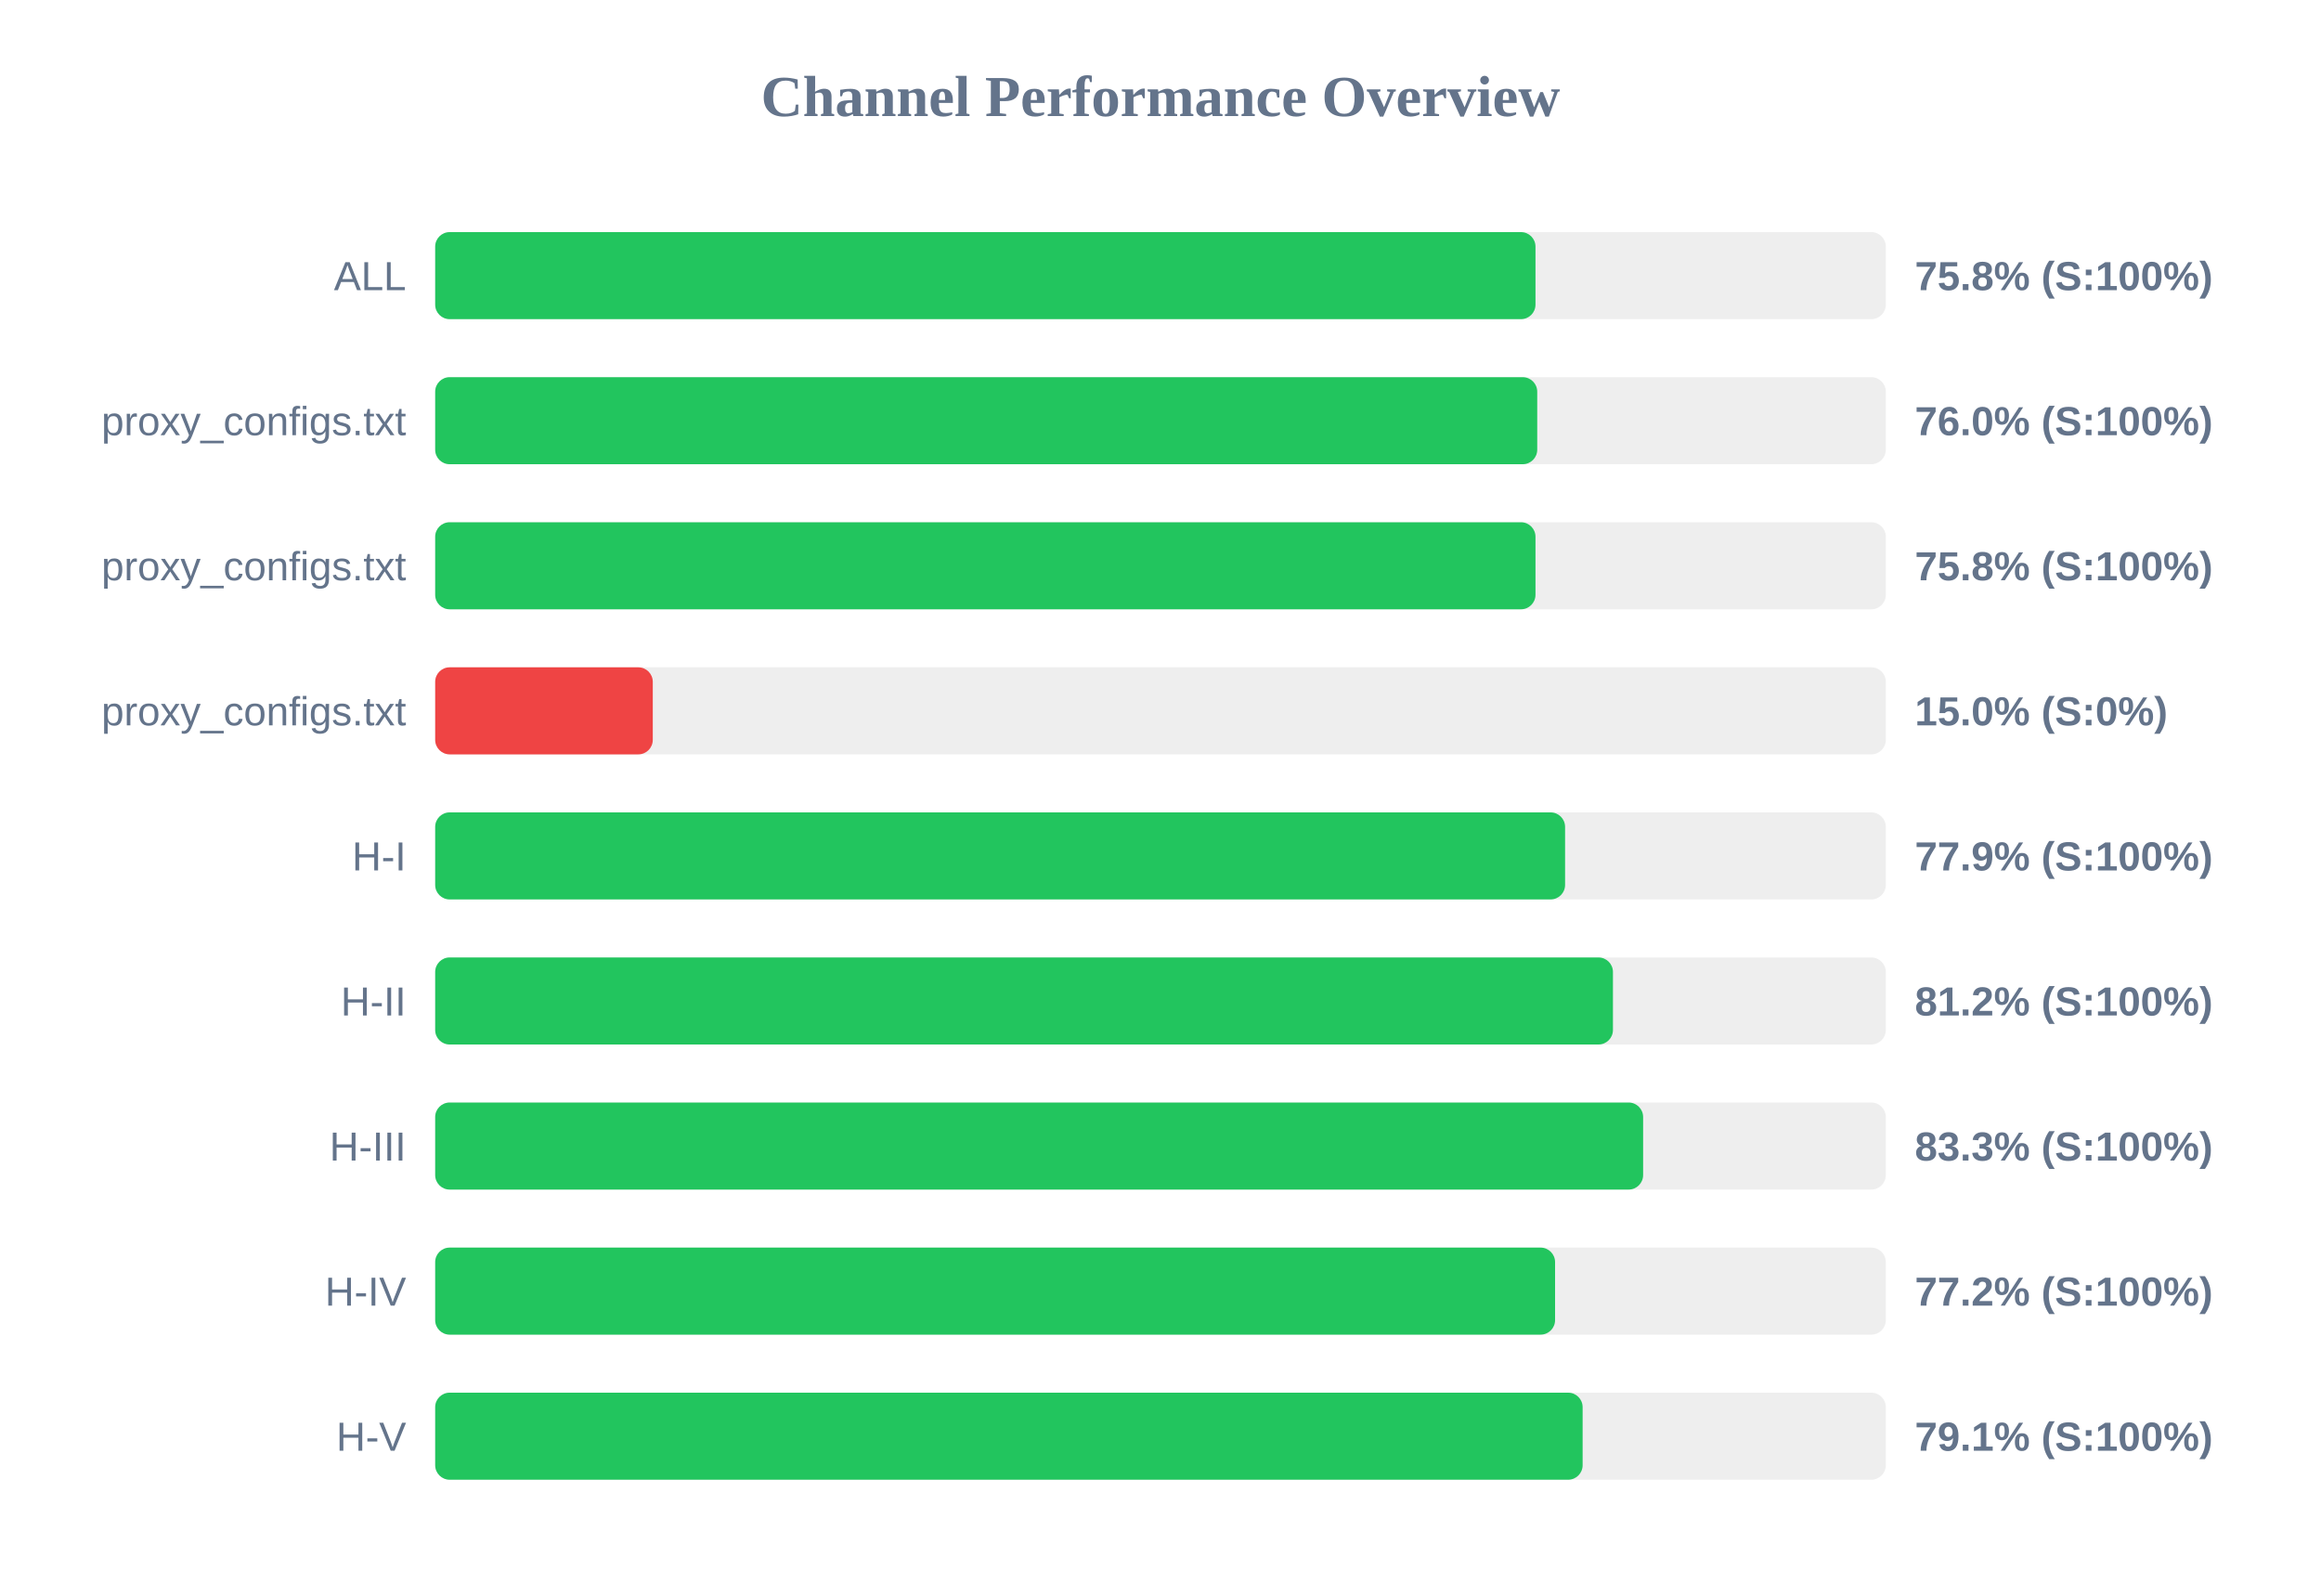
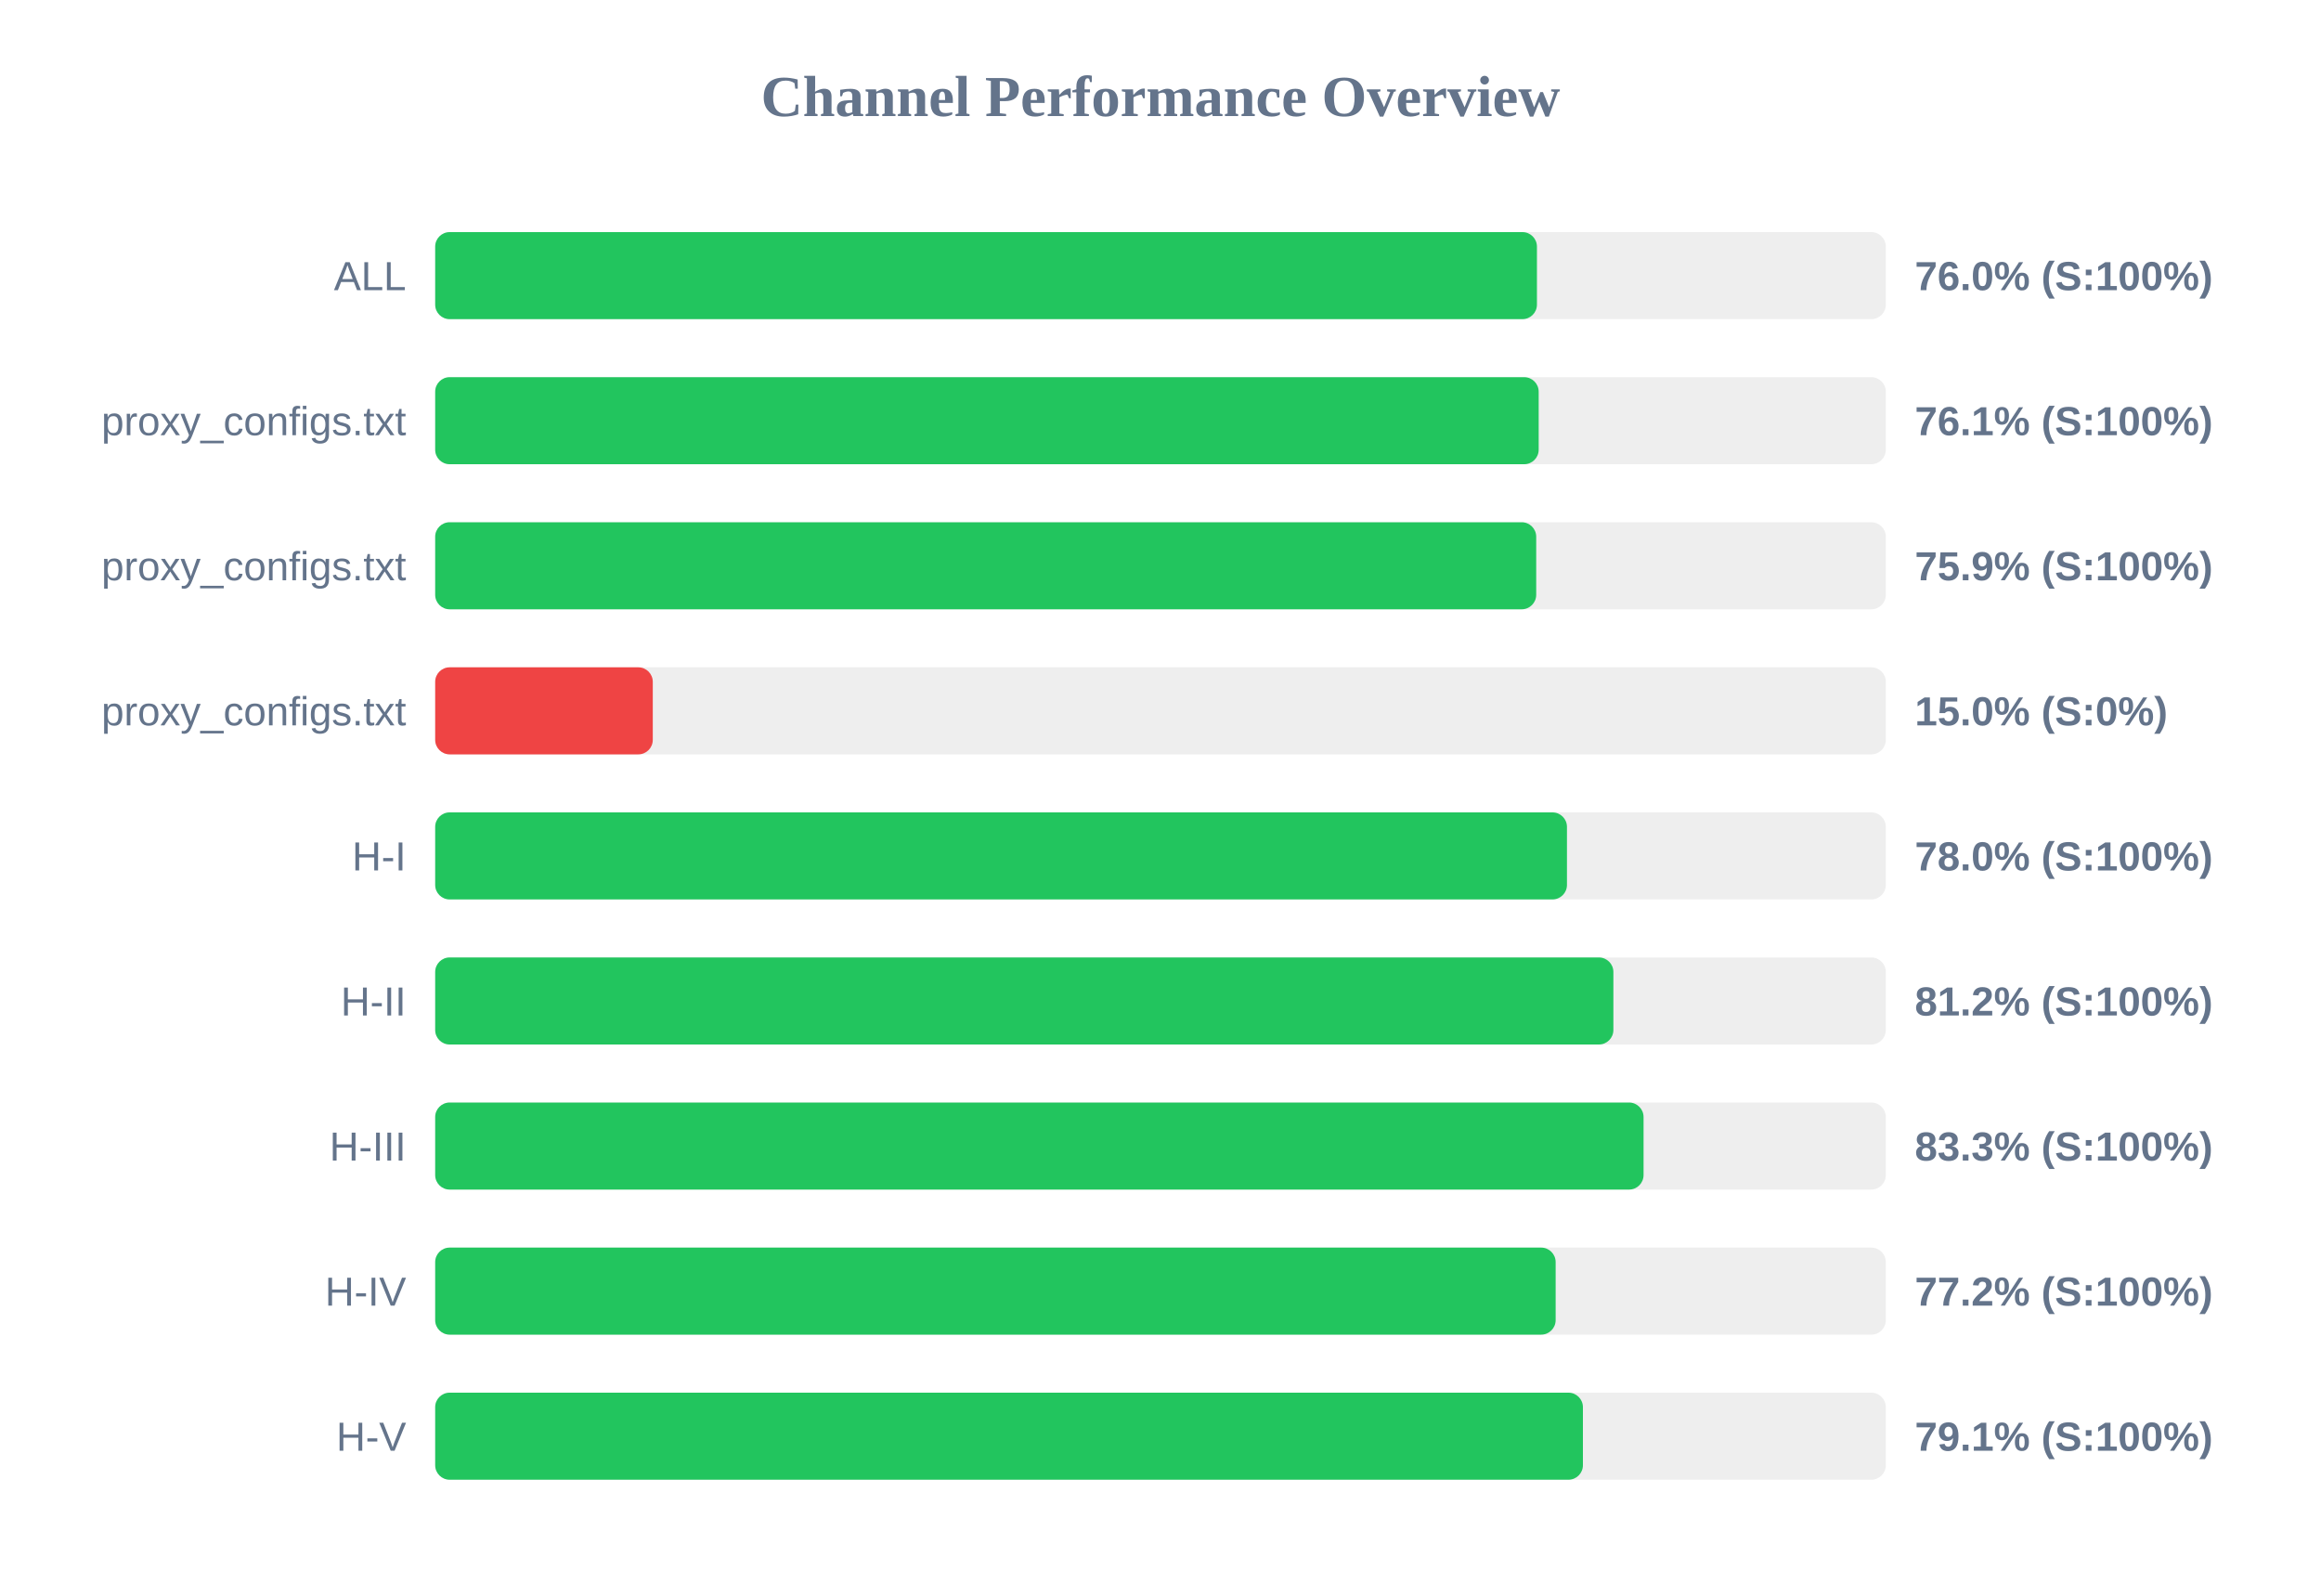
<svg xmlns="http://www.w3.org/2000/svg" width="800" height="550" version="1.1">
  <style>
        .row { font: 14px Arial; fill: #64748b; }
        .score { font: bold 14px Arial; fill: #64748b; }
    </style>
  <text x="400" y="40" text-anchor="middle" font-size="20px" font-weight="bold" fill="#64748b">Channel Performance Overview</text>
  <rect x="150" y="80" width="500" height="30" fill="#eee" rx="5" />
-   <rect x="150" y="80" width="379.25" height="30" fill="#22c55e" rx="5" />
+   <rect x="150" y="80" width="379.75" height="30" fill="#22c55e" rx="5" />
  <text x="140" y="100" text-anchor="end" class="row">ALL</text>
-   <text x="660" y="100" text-anchor="start" class="score">75.8% (S:100%)</text>
+   <text x="660" y="100" text-anchor="start" class="score">76.0% (S:100%)</text>
  <rect x="150" y="130" width="500" height="30" fill="#eee" rx="5" />
-   <rect x="150" y="130" width="379.85" height="30" fill="#22c55e" rx="5" />
+   <rect x="150" y="130" width="380.35" height="30" fill="#22c55e" rx="5" />
  <text x="140" y="150" text-anchor="end" class="row">proxy_configs.txt</text>
-   <text x="660" y="150" text-anchor="start" class="score">76.0% (S:100%)</text>
+   <text x="660" y="150" text-anchor="start" class="score">76.1% (S:100%)</text>
  <rect x="150" y="180" width="500" height="30" fill="#eee" rx="5" />
-   <rect x="150" y="180" width="379.25" height="30" fill="#22c55e" rx="5" />
+   <rect x="150" y="180" width="379.5" height="30" fill="#22c55e" rx="5" />
  <text x="140" y="200" text-anchor="end" class="row">proxy_configs.txt</text>
-   <text x="660" y="200" text-anchor="start" class="score">75.8% (S:100%)</text>
+   <text x="660" y="200" text-anchor="start" class="score">75.9% (S:100%)</text>
  <rect x="150" y="230" width="500" height="30" fill="#eee" rx="5" />
  <rect x="150" y="230" width="75.0" height="30" fill="#ef4444" rx="5" />
  <text x="140" y="250" text-anchor="end" class="row">proxy_configs.txt</text>
  <text x="660" y="250" text-anchor="start" class="score">15.0% (S:0%)</text>
  <rect x="150" y="280" width="500" height="30" fill="#eee" rx="5" />
-   <rect x="150" y="280" width="389.45" height="30" fill="#22c55e" rx="5" />
+   <rect x="150" y="280" width="390.1" height="30" fill="#22c55e" rx="5" />
  <text x="140" y="300" text-anchor="end" class="row">H-I</text>
-   <text x="660" y="300" text-anchor="start" class="score">77.9% (S:100%)</text>
+   <text x="660" y="300" text-anchor="start" class="score">78.0% (S:100%)</text>
  <rect x="150" y="330" width="500" height="30" fill="#eee" rx="5" />
-   <rect x="150" y="330" width="405.95" height="30" fill="#22c55e" rx="5" />
+   <rect x="150" y="330" width="406.1" height="30" fill="#22c55e" rx="5" />
  <text x="140" y="350" text-anchor="end" class="row">H-II</text>
  <text x="660" y="350" text-anchor="start" class="score">81.2% (S:100%)</text>
  <rect x="150" y="380" width="500" height="30" fill="#eee" rx="5" />
-   <rect x="150" y="380" width="416.35" height="30" fill="#22c55e" rx="5" />
+   <rect x="150" y="380" width="416.5" height="30" fill="#22c55e" rx="5" />
  <text x="140" y="400" text-anchor="end" class="row">H-III</text>
  <text x="660" y="400" text-anchor="start" class="score">83.3% (S:100%)</text>
  <rect x="150" y="430" width="500" height="30" fill="#eee" rx="5" />
-   <rect x="150" y="430" width="386.0" height="30" fill="#22c55e" rx="5" />
+   <rect x="150" y="430" width="386.2" height="30" fill="#22c55e" rx="5" />
  <text x="140" y="450" text-anchor="end" class="row">H-IV</text>
  <text x="660" y="450" text-anchor="start" class="score">77.2% (S:100%)</text>
  <rect x="150" y="480" width="500" height="30" fill="#eee" rx="5" />
-   <rect x="150" y="480" width="395.5" height="30" fill="#22c55e" rx="5" />
+   <rect x="150" y="480" width="395.6" height="30" fill="#22c55e" rx="5" />
  <text x="140" y="500" text-anchor="end" class="row">H-V</text>
  <text x="660" y="500" text-anchor="start" class="score">79.1% (S:100%)</text>
</svg>
